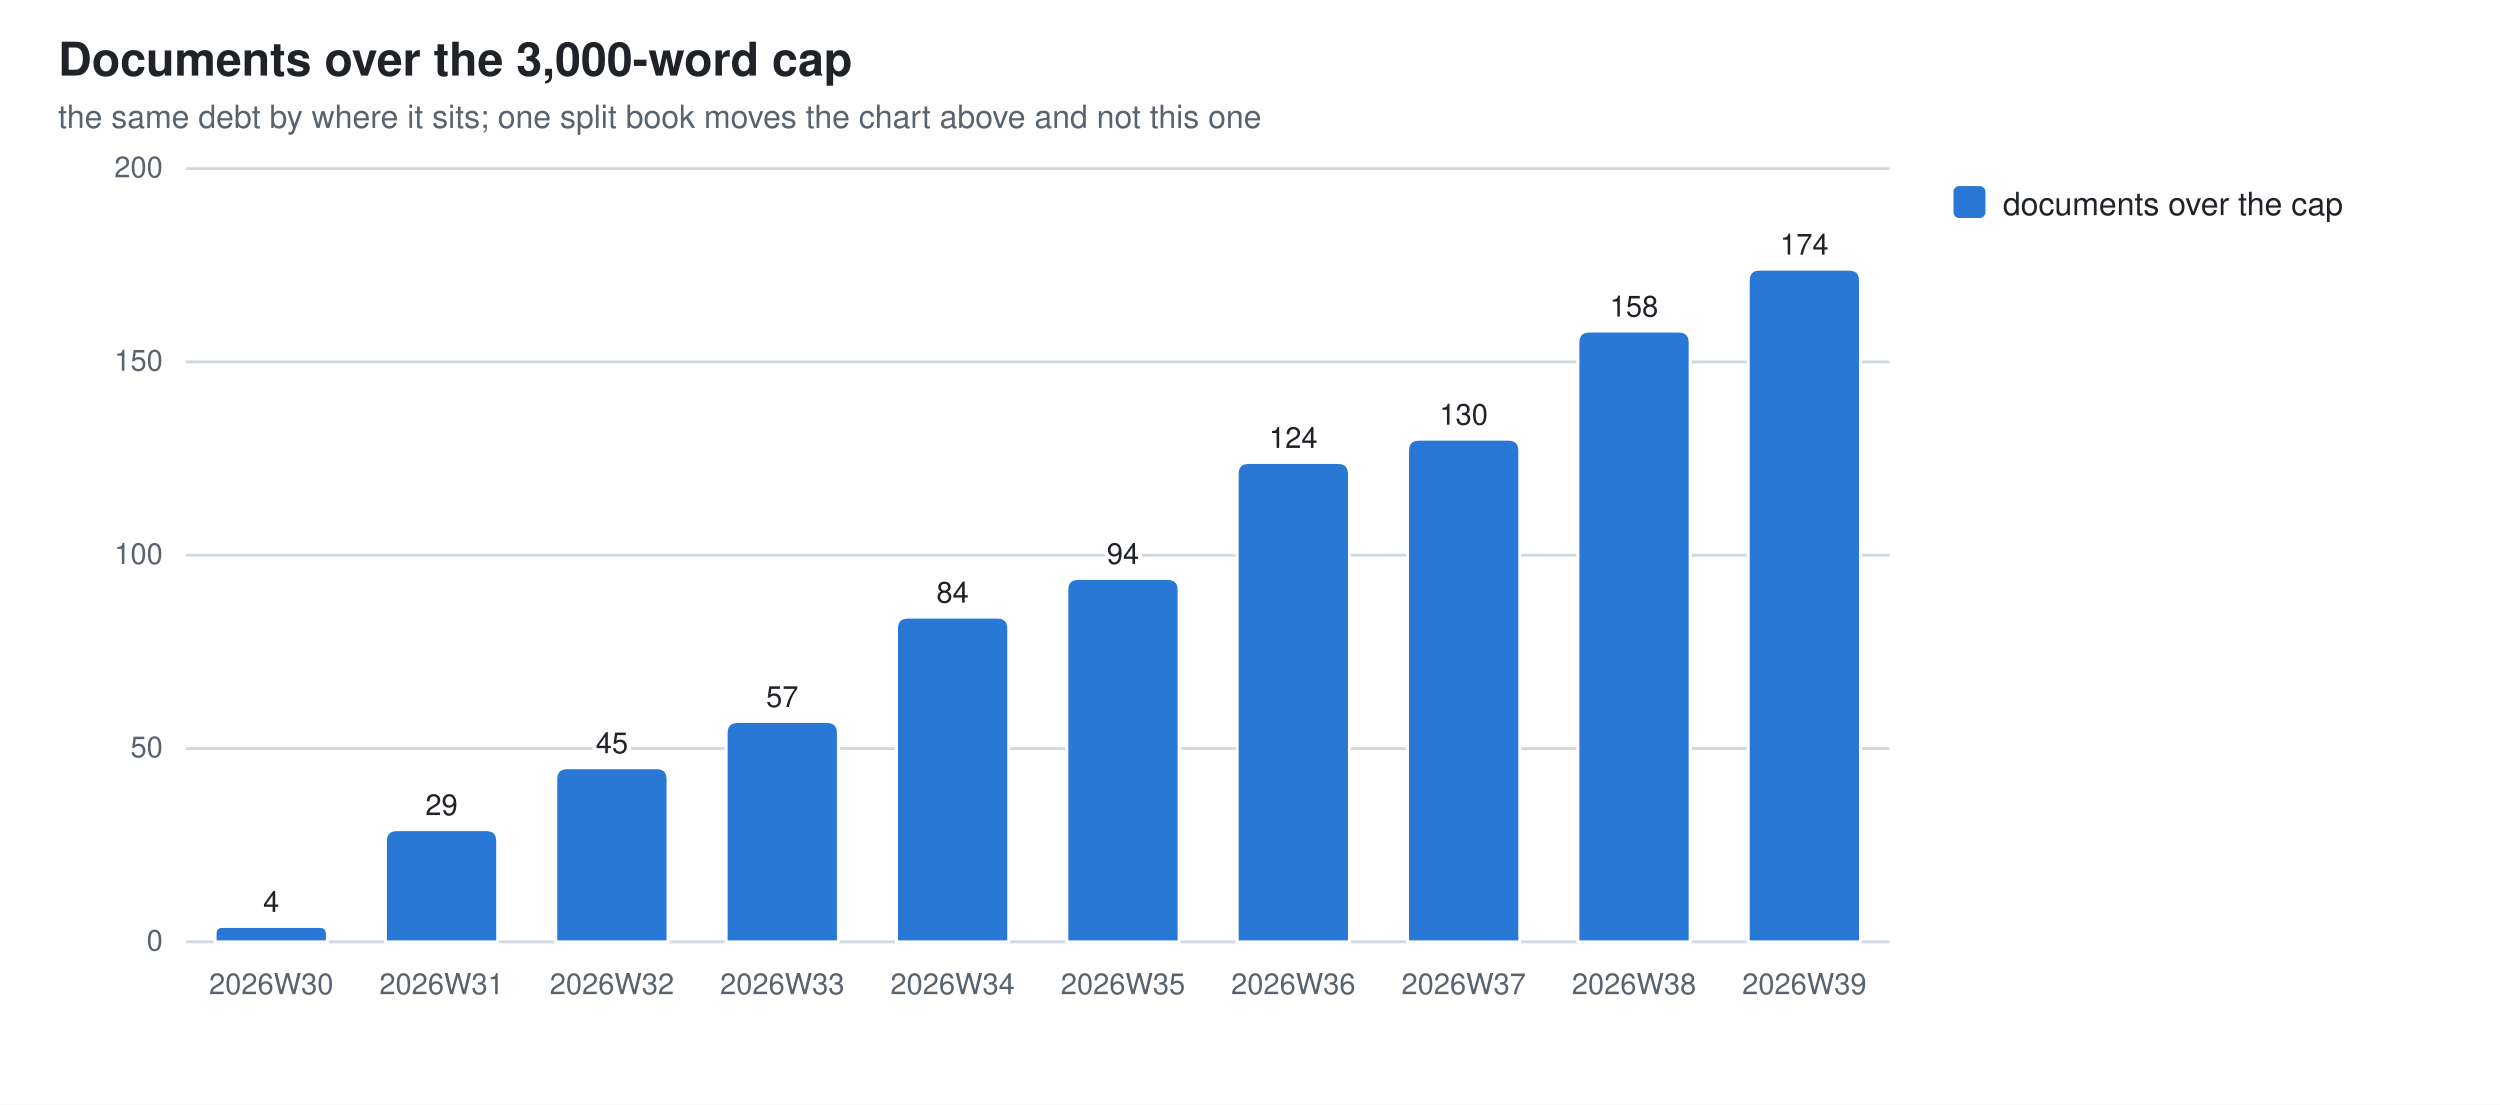
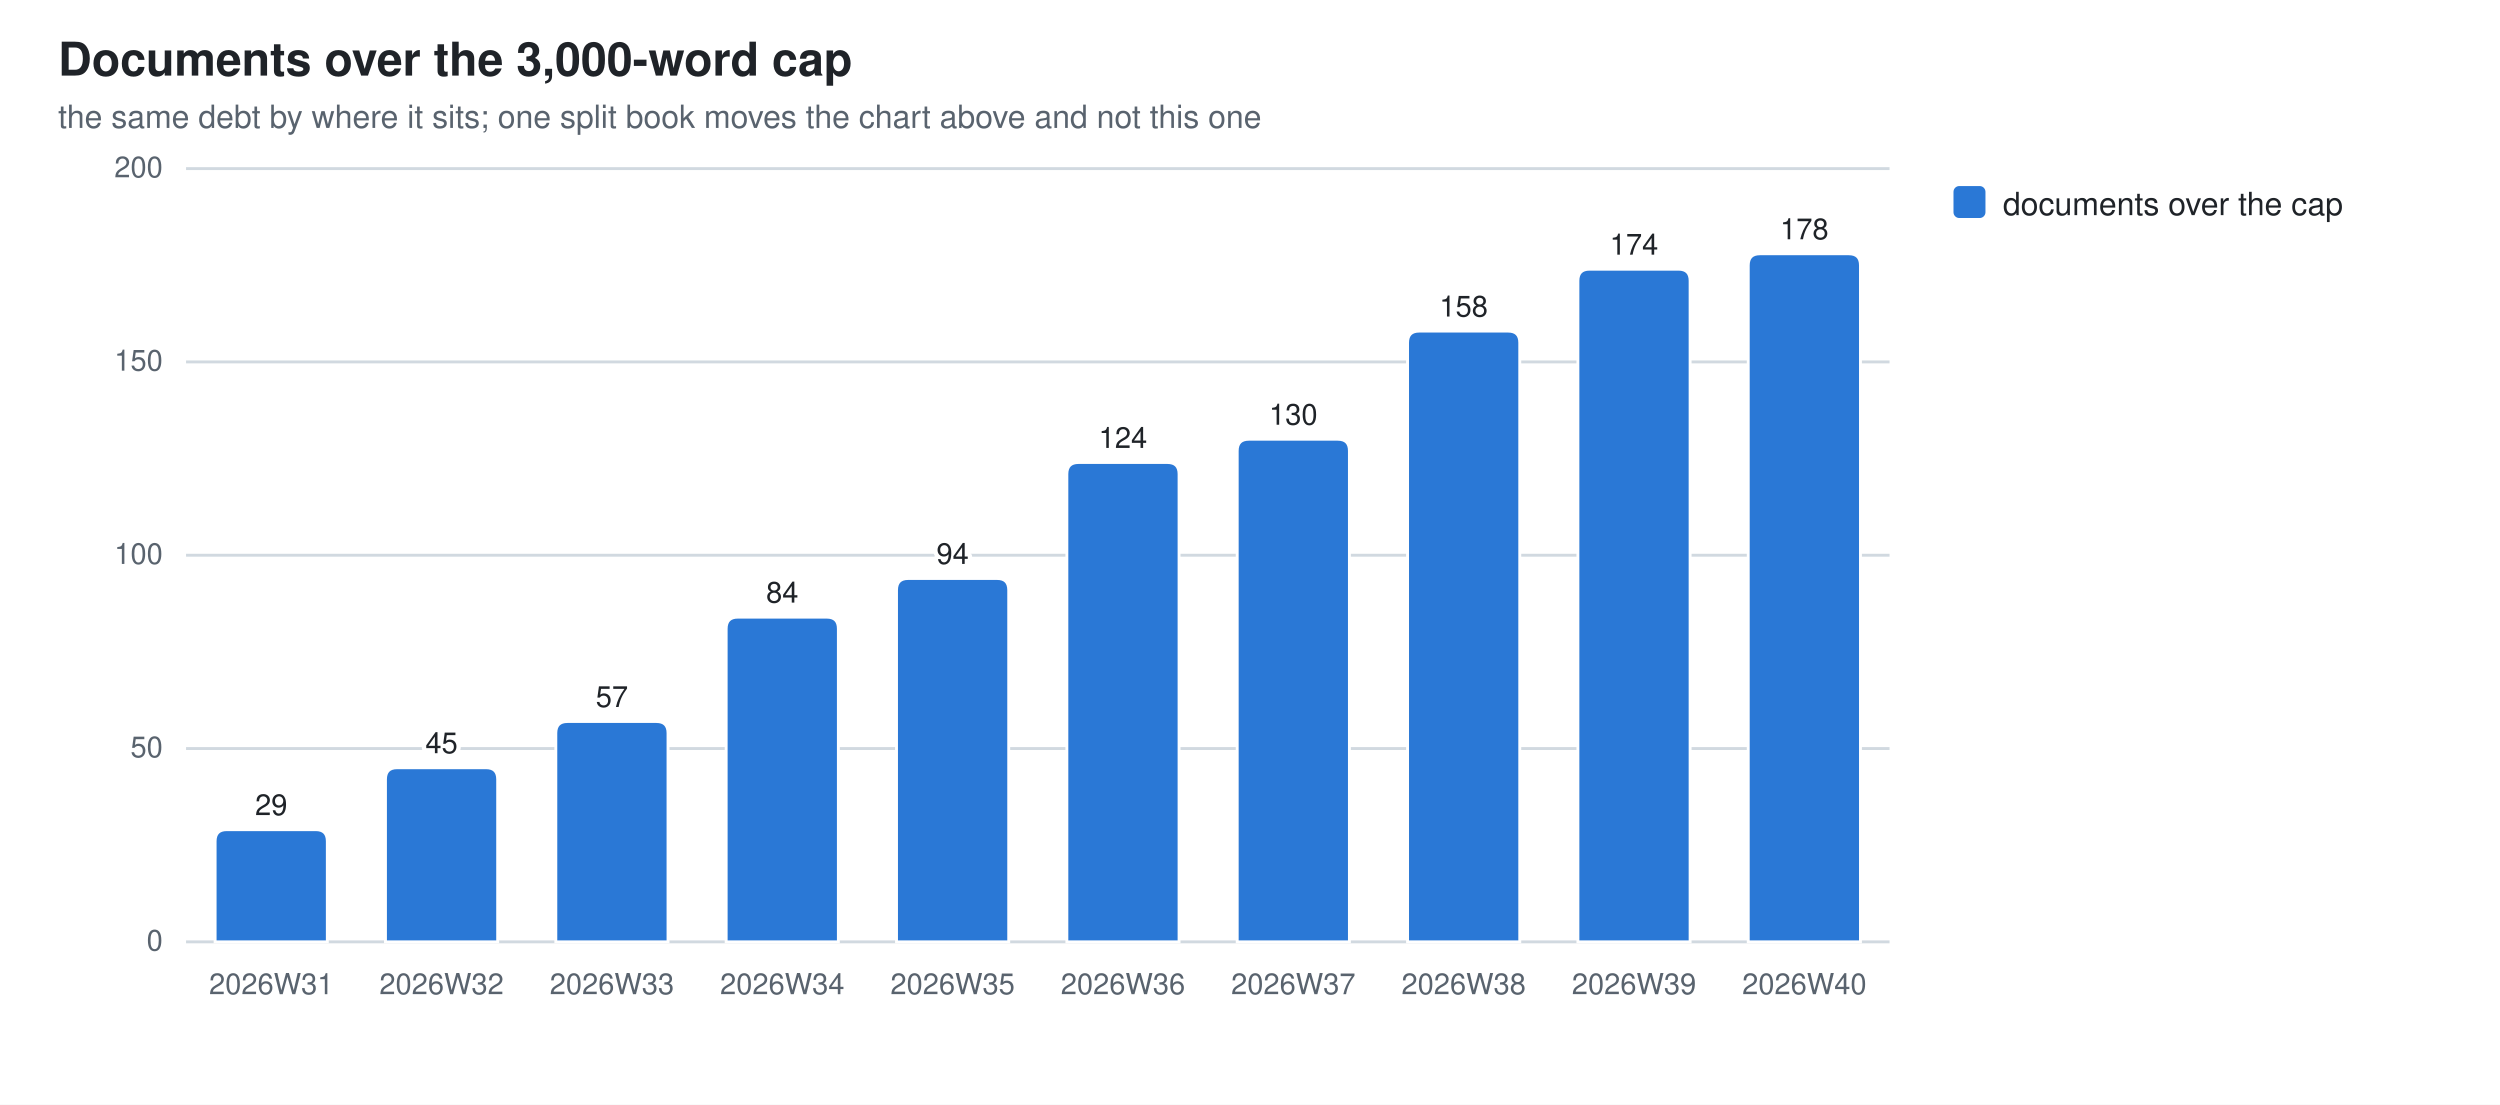
<svg xmlns="http://www.w3.org/2000/svg" width="860" height="380" viewBox="0 0 860 380" role="img" aria-label="Documents over the 3,000-word cap">
  <style>
  .bg{fill:#ffffff} .fg{fill:#1f2328} .mut{fill:#59636e} .grid{stroke:#d1d9e0}
  .seg{stroke:#ffffff;stroke-width:1}
  .val{paint-order:stroke;stroke:#ffffff;stroke-width:3px;stroke-linejoin:round}
  .s0{fill:#2a78d6}  .s1{fill:#eb6834}  .s2{fill:#1baf7a}  .s3{fill:#eda100}  .s4{fill:#e87ba4}  .s5{fill:#008300}  .s6{fill:#4a3aa7}  .s7{fill:#e34948}
  @media (prefers-color-scheme: dark){
    .bg{fill:#0d1117} .fg{fill:#e6edf3} .mut{fill:#9198a1} .grid{stroke:#30363d}
    .seg{stroke:#0d1117} .val{stroke:#0d1117} .s0{fill:#3987e5} .s1{fill:#d95926} .s2{fill:#199e70} .s3{fill:#c98500} .s4{fill:#d55181} .s5{fill:#008300} .s6{fill:#9085e9} .s7{fill:#e66767}}
  text{font-family:-apple-system,BlinkMacSystemFont,"Segoe UI",Helvetica,Arial,sans-serif}
</style>
  <rect class="bg" width="860" height="380" />
  <text class="fg" x="20" y="26" font-size="16" font-weight="600">Documents over the 3,000-word cap</text>
  <text class="mut" x="20" y="44" font-size="11">the same debt by where it sits; one split book moves the chart above and not this one</text>
  <line class="grid" x1="64" y1="324.0" x2="650.0" y2="324.0" stroke-width="1" />
  <text class="mut" x="56" y="327.0" font-size="10" text-anchor="end">0</text>
  <line class="grid" x1="64" y1="257.5" x2="650.0" y2="257.5" stroke-width="1" />
  <text class="mut" x="56" y="260.5" font-size="10" text-anchor="end">50</text>
  <line class="grid" x1="64" y1="191.0" x2="650.0" y2="191.0" stroke-width="1" />
  <text class="mut" x="56" y="194.0" font-size="10" text-anchor="end">100</text>
  <line class="grid" x1="64" y1="124.5" x2="650.0" y2="124.5" stroke-width="1" />
  <text class="mut" x="56" y="127.5" font-size="10" text-anchor="end">150</text>
  <line class="grid" x1="64" y1="58.0" x2="650.0" y2="58.0" stroke-width="1" />
  <text class="mut" x="56" y="61.0" font-size="10" text-anchor="end">200</text>
-   <path class="seg s0" d="M74.0,324.0 V321.3 Q74.0,318.7 76.6,318.7 H110.0 Q112.6,318.7 112.6,321.3 V324.0 Z" />
-   <text class="mut" x="93.3" y="342" font-size="10" text-anchor="middle">2026W30</text>
-   <text class="fg val" x="93.3" y="313.7" font-size="10" text-anchor="middle">4</text>
-   <path class="seg s0" d="M132.6,324.0 V289.4 Q132.6,285.4 136.6,285.4 H167.2 Q171.2,285.4 171.2,289.4 V324.0 Z" />
-   <text class="mut" x="151.9" y="342" font-size="10" text-anchor="middle">2026W31</text>
-   <text class="fg val" x="151.9" y="280.4" font-size="10" text-anchor="middle">29</text>
-   <path class="seg s0" d="M191.2,324.0 V268.1 Q191.2,264.1 195.2,264.1 H225.8 Q229.8,264.1 229.8,268.1 V324.0 Z" />
-   <text class="mut" x="210.5" y="342" font-size="10" text-anchor="middle">2026W32</text>
-   <text class="fg val" x="210.5" y="259.1" font-size="10" text-anchor="middle">45</text>
-   <path class="seg s0" d="M249.8,324.0 V252.2 Q249.8,248.2 253.8,248.2 H284.4 Q288.4,248.2 288.4,252.2 V324.0 Z" />
-   <text class="mut" x="269.1" y="342" font-size="10" text-anchor="middle">2026W33</text>
-   <text class="fg val" x="269.1" y="243.2" font-size="10" text-anchor="middle">57</text>
-   <path class="seg s0" d="M308.4,324.0 V216.3 Q308.4,212.3 312.4,212.3 H343.0 Q347.0,212.3 347.0,216.3 V324.0 Z" />
-   <text class="mut" x="327.7" y="342" font-size="10" text-anchor="middle">2026W34</text>
-   <text class="fg val" x="327.7" y="207.3" font-size="10" text-anchor="middle">84</text>
-   <path class="seg s0" d="M367.0,324.0 V203.0 Q367.0,199.0 371.0,199.0 H401.6 Q405.6,199.0 405.6,203.0 V324.0 Z" />
-   <text class="mut" x="386.3" y="342" font-size="10" text-anchor="middle">2026W35</text>
-   <text class="fg val" x="386.3" y="194.0" font-size="10" text-anchor="middle">94</text>
-   <path class="seg s0" d="M425.6,324.0 V163.1 Q425.6,159.1 429.6,159.1 H460.2 Q464.2,159.1 464.2,163.1 V324.0 Z" />
-   <text class="mut" x="444.9" y="342" font-size="10" text-anchor="middle">2026W36</text>
-   <text class="fg val" x="444.9" y="154.1" font-size="10" text-anchor="middle">124</text>
-   <path class="seg s0" d="M484.2,324.0 V155.1 Q484.2,151.1 488.2,151.1 H518.8 Q522.8,151.1 522.8,155.1 V324.0 Z" />
-   <text class="mut" x="503.5" y="342" font-size="10" text-anchor="middle">2026W37</text>
-   <text class="fg val" x="503.5" y="146.1" font-size="10" text-anchor="middle">130</text>
-   <path class="seg s0" d="M542.8,324.0 V117.9 Q542.8,113.9 546.8,113.9 H577.4 Q581.4,113.9 581.4,117.9 V324.0 Z" />
-   <text class="mut" x="562.1" y="342" font-size="10" text-anchor="middle">2026W38</text>
-   <text class="fg val" x="562.1" y="108.9" font-size="10" text-anchor="middle">158</text>
-   <path class="seg s0" d="M601.4,324.0 V96.6 Q601.4,92.6 605.4,92.6 H636.0 Q640.0,92.6 640.0,96.6 V324.0 Z" />
-   <text class="mut" x="620.7" y="342" font-size="10" text-anchor="middle">2026W39</text>
-   <text class="fg val" x="620.7" y="87.6" font-size="10" text-anchor="middle">174</text>
+   <path class="seg s0" d="M74.0,324.0 V289.4 Q74.0,285.4 78.0,285.4 H108.6 Q112.6,285.4 112.6,289.4 V324.0 Z" />
+   <text class="mut" x="93.3" y="342" font-size="10" text-anchor="middle">2026W31</text>
+   <text class="fg val" x="93.3" y="280.4" font-size="10" text-anchor="middle">29</text>
+   <path class="seg s0" d="M132.6,324.0 V268.1 Q132.6,264.1 136.6,264.1 H167.2 Q171.2,264.1 171.2,268.1 V324.0 Z" />
+   <text class="mut" x="151.9" y="342" font-size="10" text-anchor="middle">2026W32</text>
+   <text class="fg val" x="151.9" y="259.1" font-size="10" text-anchor="middle">45</text>
+   <path class="seg s0" d="M191.2,324.0 V252.2 Q191.2,248.2 195.2,248.2 H225.8 Q229.8,248.2 229.8,252.2 V324.0 Z" />
+   <text class="mut" x="210.5" y="342" font-size="10" text-anchor="middle">2026W33</text>
+   <text class="fg val" x="210.5" y="243.2" font-size="10" text-anchor="middle">57</text>
+   <path class="seg s0" d="M249.8,324.0 V216.3 Q249.8,212.3 253.8,212.3 H284.4 Q288.4,212.3 288.4,216.3 V324.0 Z" />
+   <text class="mut" x="269.1" y="342" font-size="10" text-anchor="middle">2026W34</text>
+   <text class="fg val" x="269.1" y="207.3" font-size="10" text-anchor="middle">84</text>
+   <path class="seg s0" d="M308.4,324.0 V203.0 Q308.4,199.0 312.4,199.0 H343.0 Q347.0,199.0 347.0,203.0 V324.0 Z" />
+   <text class="mut" x="327.7" y="342" font-size="10" text-anchor="middle">2026W35</text>
+   <text class="fg val" x="327.7" y="194.0" font-size="10" text-anchor="middle">94</text>
+   <path class="seg s0" d="M367.0,324.0 V163.1 Q367.0,159.1 371.0,159.1 H401.6 Q405.6,159.1 405.6,163.1 V324.0 Z" />
+   <text class="mut" x="386.3" y="342" font-size="10" text-anchor="middle">2026W36</text>
+   <text class="fg val" x="386.3" y="154.1" font-size="10" text-anchor="middle">124</text>
+   <path class="seg s0" d="M425.6,324.0 V155.1 Q425.6,151.1 429.6,151.1 H460.2 Q464.2,151.1 464.2,155.1 V324.0 Z" />
+   <text class="mut" x="444.9" y="342" font-size="10" text-anchor="middle">2026W37</text>
+   <text class="fg val" x="444.9" y="146.1" font-size="10" text-anchor="middle">130</text>
+   <path class="seg s0" d="M484.2,324.0 V117.9 Q484.2,113.9 488.2,113.9 H518.8 Q522.8,113.9 522.8,117.9 V324.0 Z" />
+   <text class="mut" x="503.5" y="342" font-size="10" text-anchor="middle">2026W38</text>
+   <text class="fg val" x="503.5" y="108.9" font-size="10" text-anchor="middle">158</text>
+   <path class="seg s0" d="M542.8,324.0 V96.6 Q542.8,92.6 546.8,92.6 H577.4 Q581.4,92.6 581.4,96.6 V324.0 Z" />
+   <text class="mut" x="562.1" y="342" font-size="10" text-anchor="middle">2026W39</text>
+   <text class="fg val" x="562.1" y="87.6" font-size="10" text-anchor="middle">174</text>
+   <path class="seg s0" d="M601.4,324.0 V91.3 Q601.4,87.3 605.4,87.3 H636.0 Q640.0,87.3 640.0,91.3 V324.0 Z" />
+   <text class="mut" x="620.7" y="342" font-size="10" text-anchor="middle">2026W40</text>
+   <text class="fg val" x="620.7" y="82.3" font-size="10" text-anchor="middle">178</text>
  <rect class="s0" x="672" y="64" width="11" height="11" rx="2" />
  <text class="fg" y="74" font-size="11">
    <tspan x="689" dy="0">documents over the cap</tspan>
  </text>
</svg>
